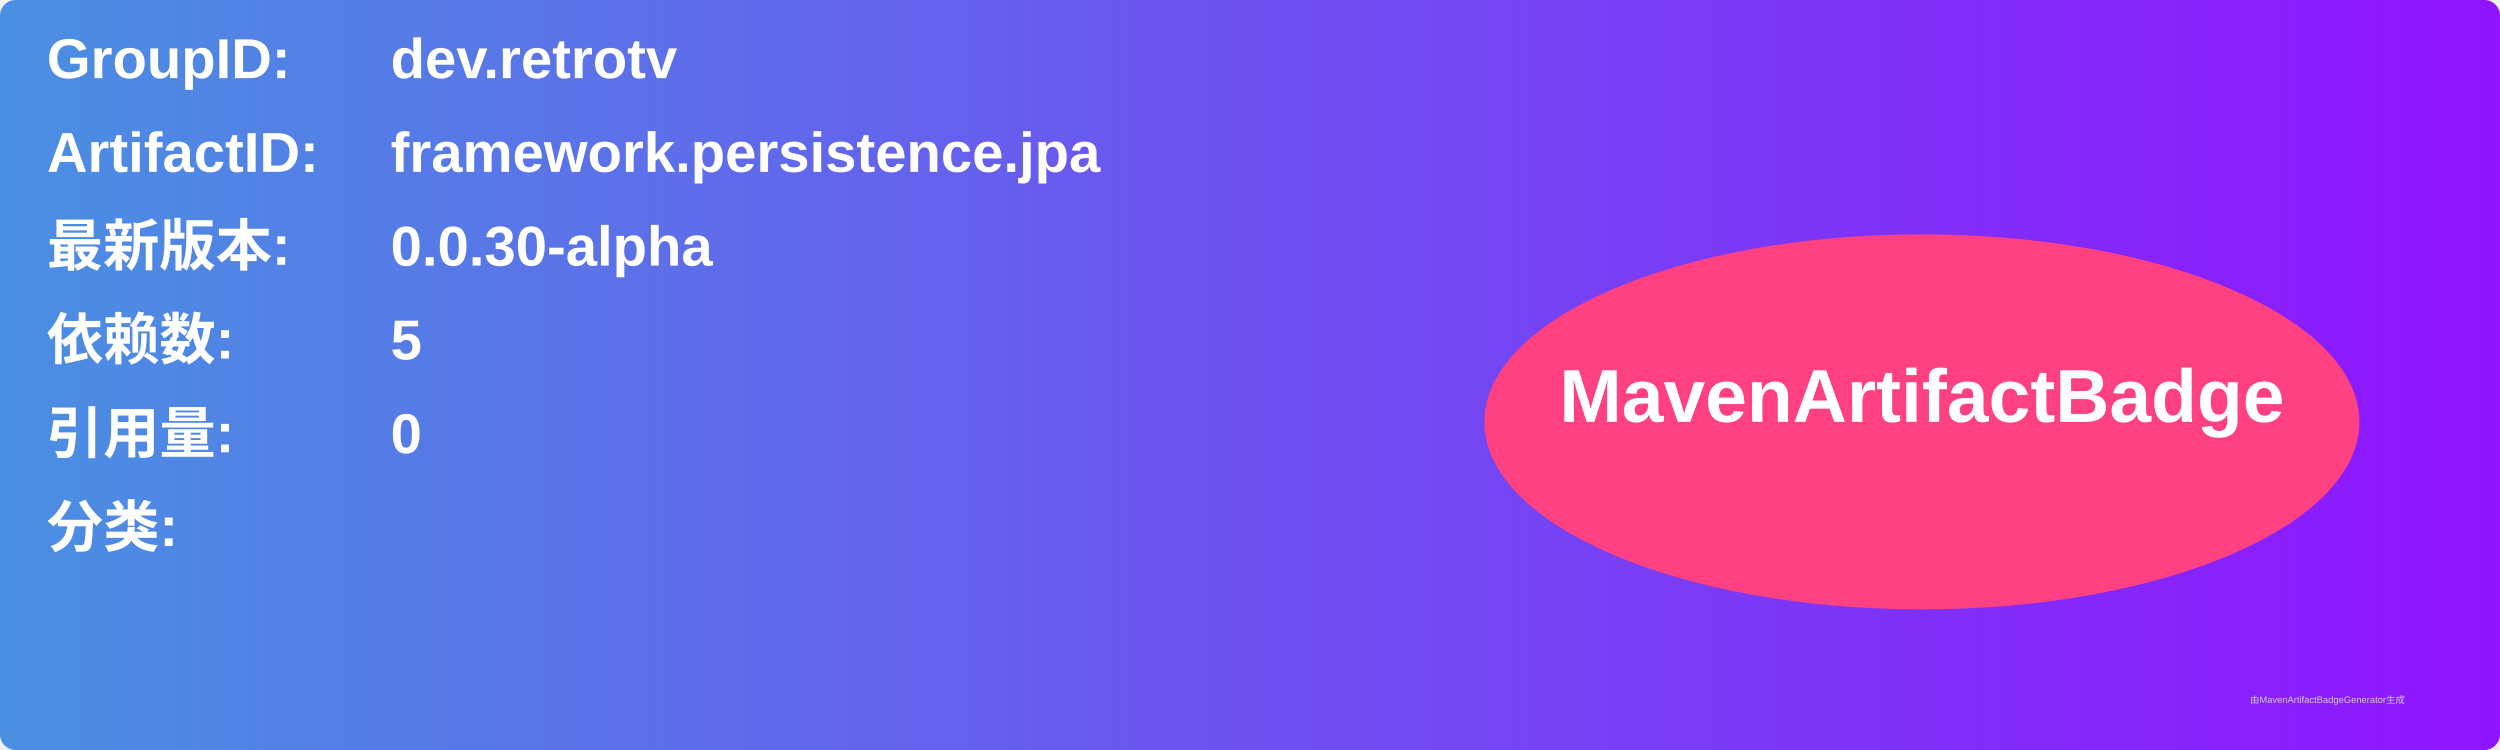
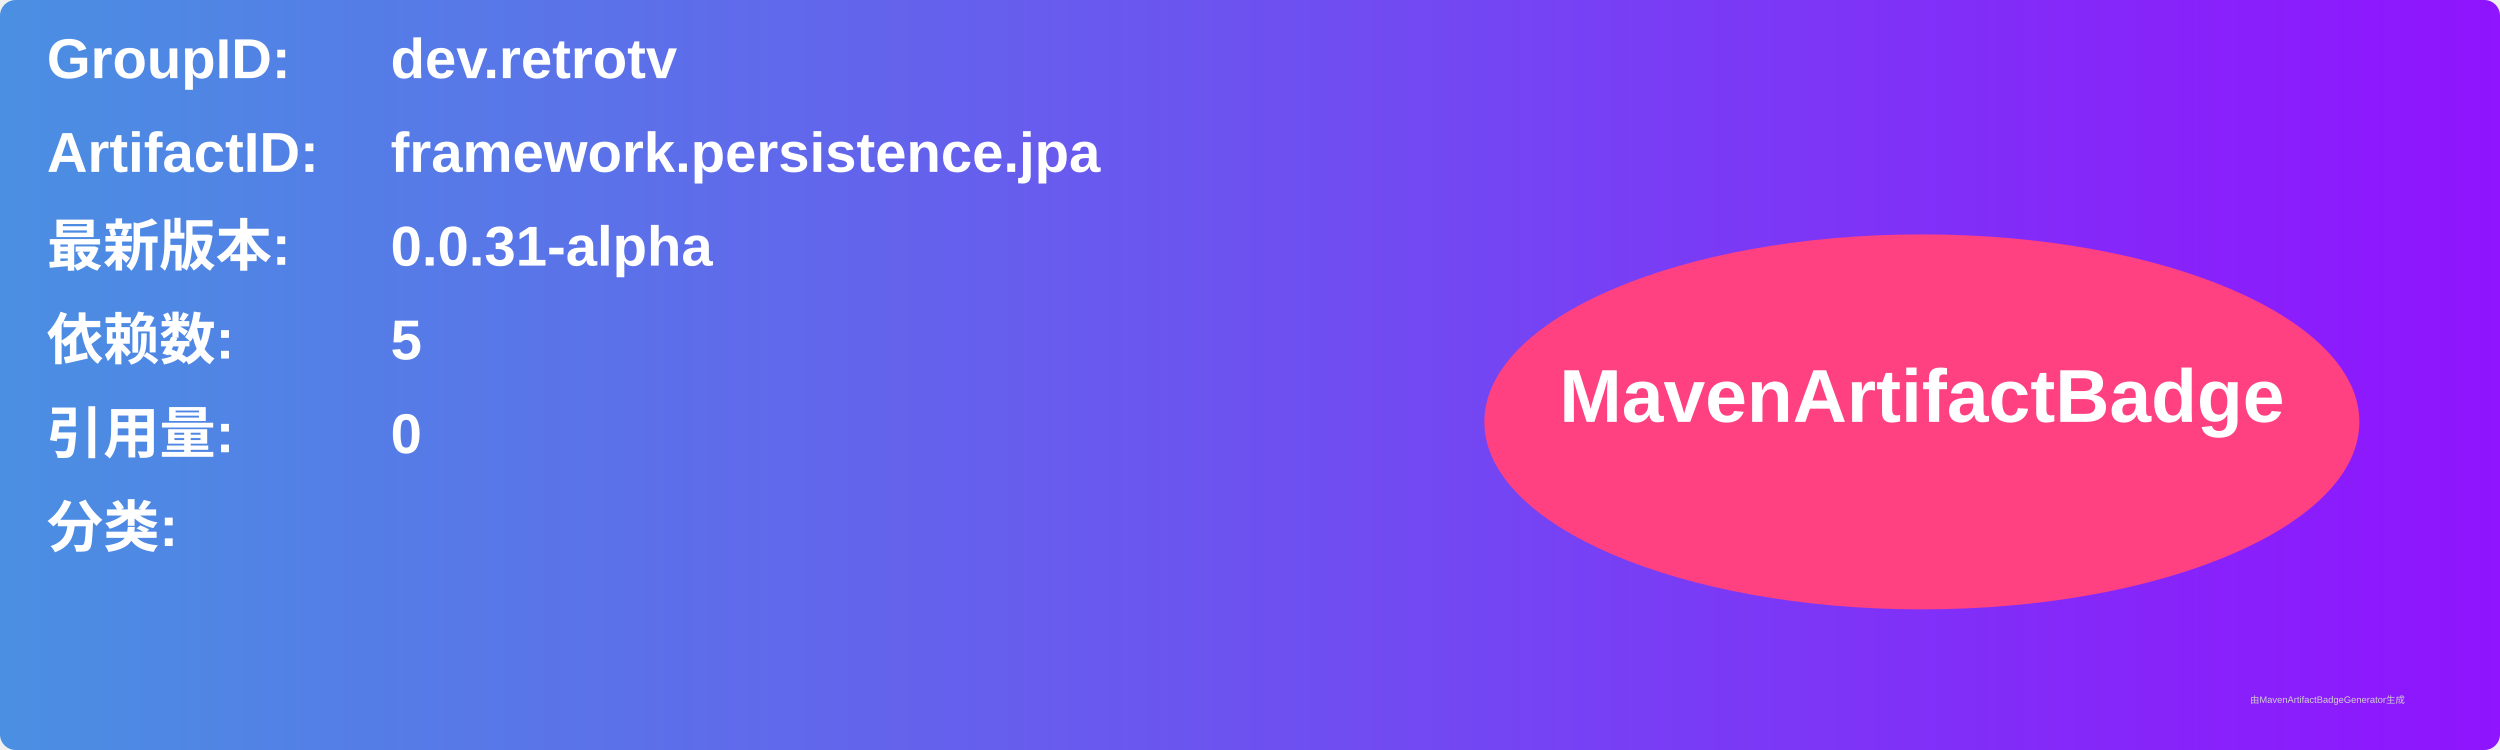
<svg xmlns="http://www.w3.org/2000/svg" width="800" height="240" viewBox="0 0 800 240">
  <linearGradient id="grad" x1="0%" y1="0%" x2="100%" y2="0%">
    <stop offset="0%" stop-color="#4a90e2" />
    <stop offset="100%" stop-color="#9013fe" />
  </linearGradient>
  <rect width="100%" height="100%" rx="5" ry="5" fill="url(#grad)" />
  <g transform="translate(15, 15)">
    <text x="0" y="10" font-family="Arial" font-size="18" fill="white" font-weight="bold" width="260">GroupID:</text>
    <text x="110" y="10" font-family="Arial" font-size="18" fill="white" font-weight="bold" width="460">dev.retrotv</text>
    <text x="0" y="40" font-family="Arial" font-size="18" fill="white" font-weight="bold" width="260">ArtifactID:</text>
    <text x="110" y="40" font-family="Arial" font-size="18" fill="white" font-weight="bold" width="460">framework.persistence.jpa</text>
    <text x="0" y="70" font-family="Arial" font-size="18" fill="white" font-weight="bold">最新版本:</text>
    <text x="110" y="70" font-family="Arial" font-size="18" fill="white" font-weight="bold">
-       <tspan font-weight="bold">0.0.30-alpha</tspan>
+       <tspan font-weight="bold">0.0.31-alpha</tspan>
    </text>
    <text x="0" y="100" font-family="Arial" font-size="18" fill="white" font-weight="bold">依赖数: </text>
    <text x="110" y="100" font-family="Arial" font-size="18" fill="white">
      <tspan font-weight="bold">5</tspan>
    </text>
    <text x="0" y="130" font-family="Arial" font-size="18" fill="white" font-weight="bold">引用量: </text>
    <text x="110" y="130" font-family="Arial" font-size="18" fill="white">
      <tspan font-weight="bold">0</tspan>
    </text>
    <text x="0" y="160" font-family="Arial" font-size="18" fill="white" font-weight="bold">分类:</text>
    <text x="10" y="190" font-family="Arial" font-size="10" fill="white">
      <tspan font-weight="bold" />
    </text>
    <ellipse cx="600" cy="120" rx="140" ry="60" fill="#ff4081" />
    <text x="600" y="120" text-anchor="middle" font-family="Arial" font-size="24" fill="white" font-weight="bold">MavenArtifactBadge</text>
  </g>
  <text x="720" y="225" font-family="Arial" font-size="3" fill="#d0d0d0">由MavenArtifactBadgeGenerator生成</text>
</svg>
